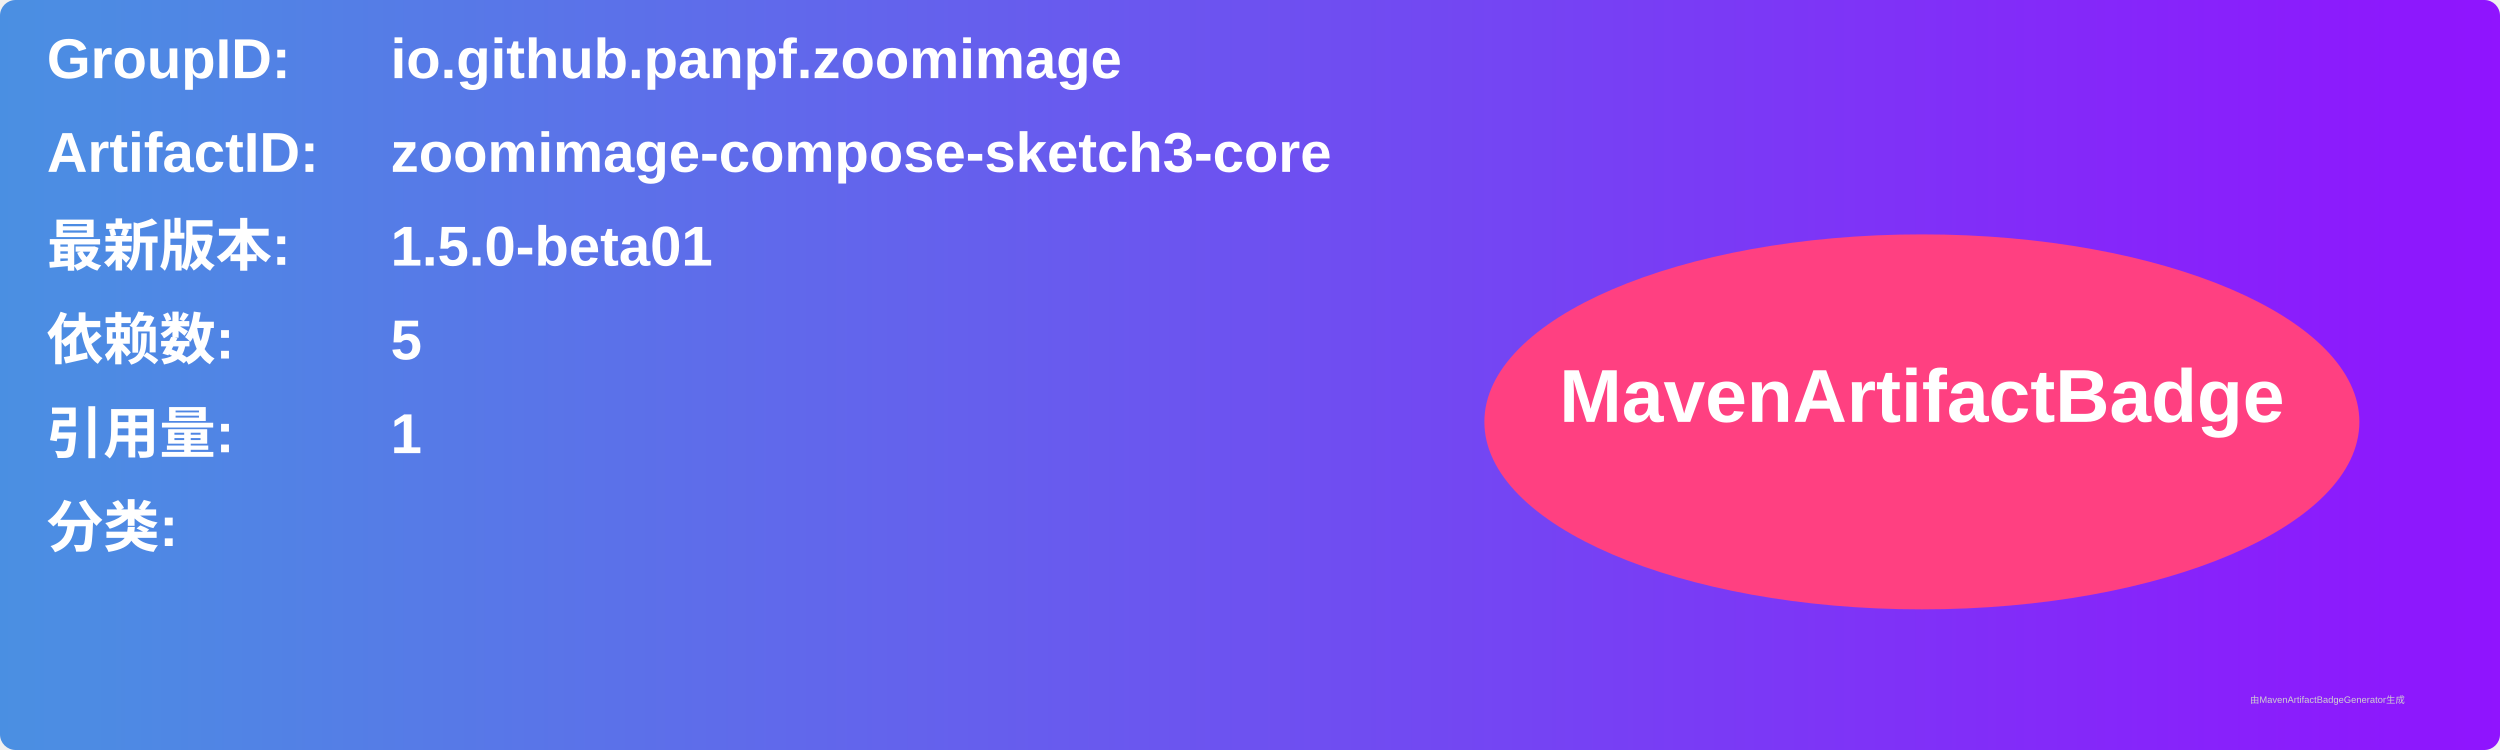
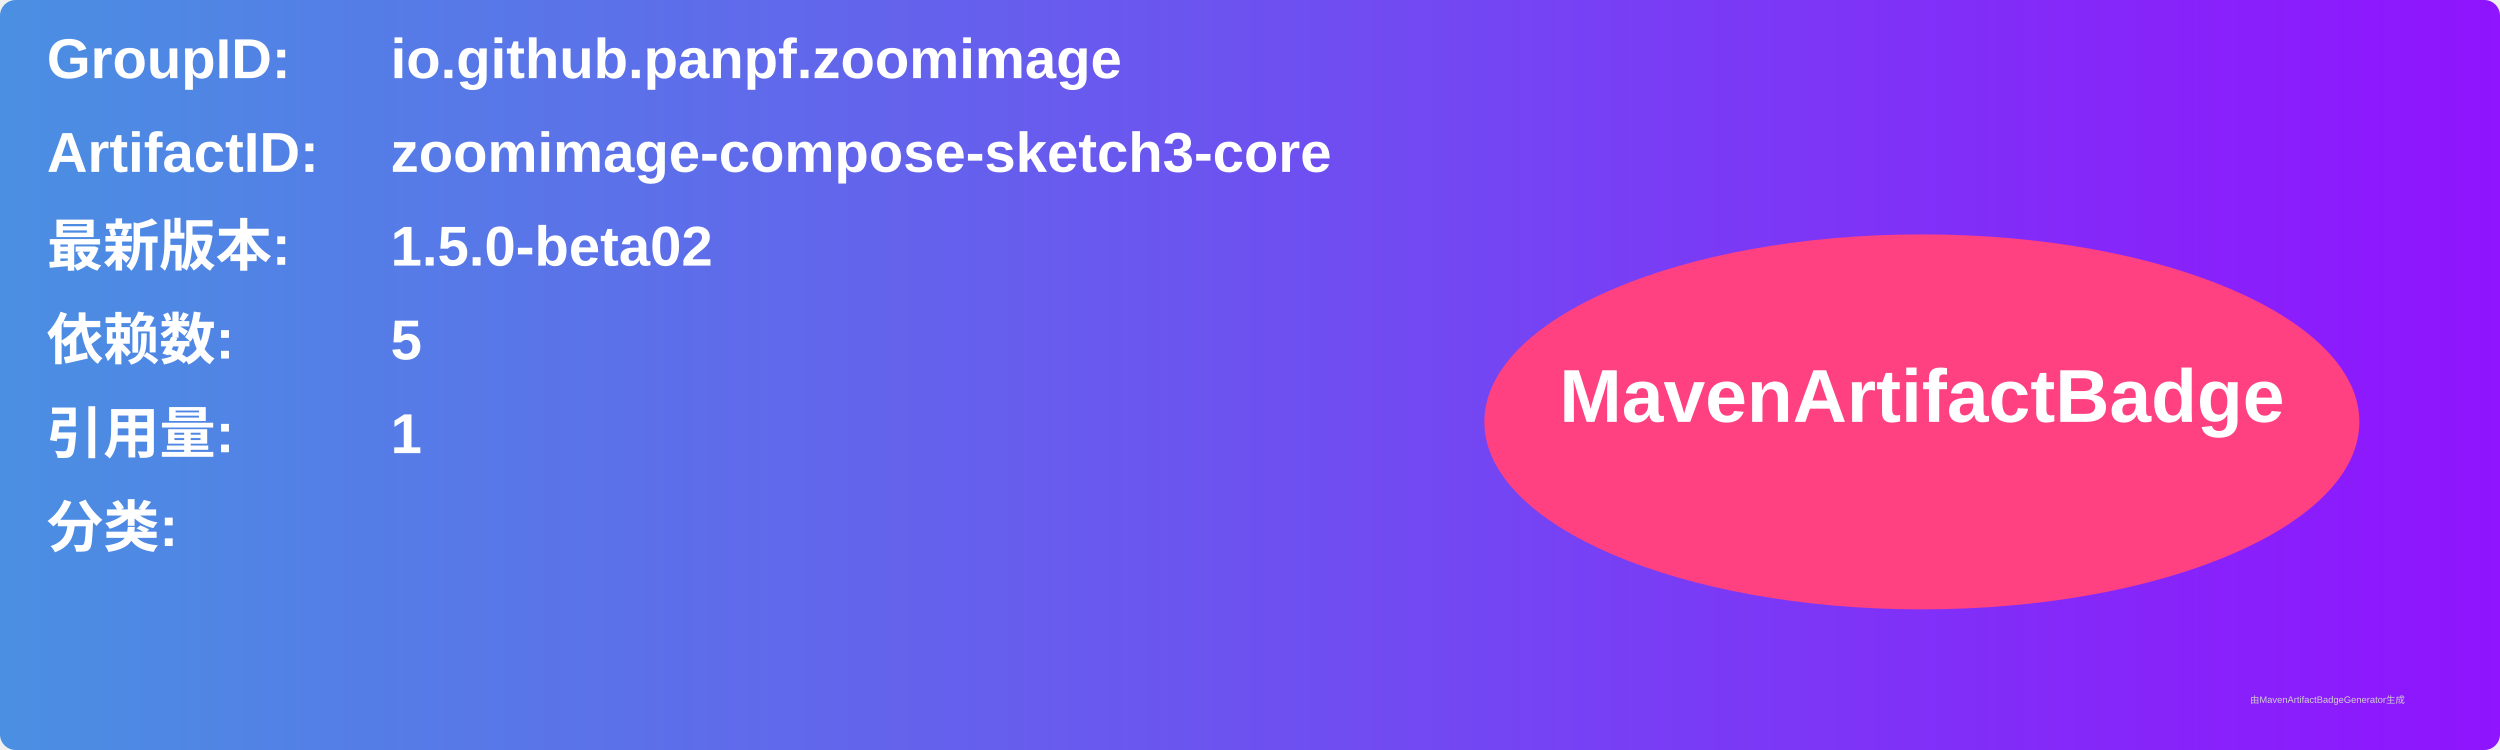
<svg xmlns="http://www.w3.org/2000/svg" width="800" height="240" viewBox="0 0 800 240">
  <linearGradient id="grad" x1="0%" y1="0%" x2="100%" y2="0%">
    <stop offset="0%" stop-color="#4a90e2" />
    <stop offset="100%" stop-color="#9013fe" />
  </linearGradient>
  <rect width="100%" height="100%" rx="5" ry="5" fill="url(#grad)" />
  <g transform="translate(15, 15)">
    <text x="0" y="10" font-family="Arial" font-size="18" fill="white" font-weight="bold" width="260">GroupID:</text>
    <text x="110" y="10" font-family="Arial" font-size="18" fill="white" font-weight="bold" width="460">io.github.panpf.zoomimage</text>
    <text x="0" y="40" font-family="Arial" font-size="18" fill="white" font-weight="bold" width="260">ArtifactID:</text>
    <text x="110" y="40" font-family="Arial" font-size="18" fill="white" font-weight="bold" width="460">zoomimage-compose-sketch3-core</text>
    <text x="0" y="70" font-family="Arial" font-size="18" fill="white" font-weight="bold">最新版本:</text>
    <text x="110" y="70" font-family="Arial" font-size="18" fill="white" font-weight="bold">
-       <tspan font-weight="bold">1.5.0-beta01</tspan>
+       <tspan font-weight="bold">1.5.0-beta02</tspan>
    </text>
    <text x="0" y="100" font-family="Arial" font-size="18" fill="white" font-weight="bold">依赖数: </text>
    <text x="110" y="100" font-family="Arial" font-size="18" fill="white">
      <tspan font-weight="bold">5</tspan>
    </text>
    <text x="0" y="130" font-family="Arial" font-size="18" fill="white" font-weight="bold">引用量: </text>
    <text x="110" y="130" font-family="Arial" font-size="18" fill="white">
      <tspan font-weight="bold">1</tspan>
    </text>
    <text x="0" y="160" font-family="Arial" font-size="18" fill="white" font-weight="bold">分类:</text>
    <text x="10" y="190" font-family="Arial" font-size="10" fill="white">
      <tspan font-weight="bold" />
    </text>
    <ellipse cx="600" cy="120" rx="140" ry="60" fill="#ff4081" />
    <text x="600" y="120" text-anchor="middle" font-family="Arial" font-size="24" fill="white" font-weight="bold">MavenArtifactBadge</text>
  </g>
  <text x="720" y="225" font-family="Arial" font-size="3" fill="#d0d0d0">由MavenArtifactBadgeGenerator生成</text>
</svg>
